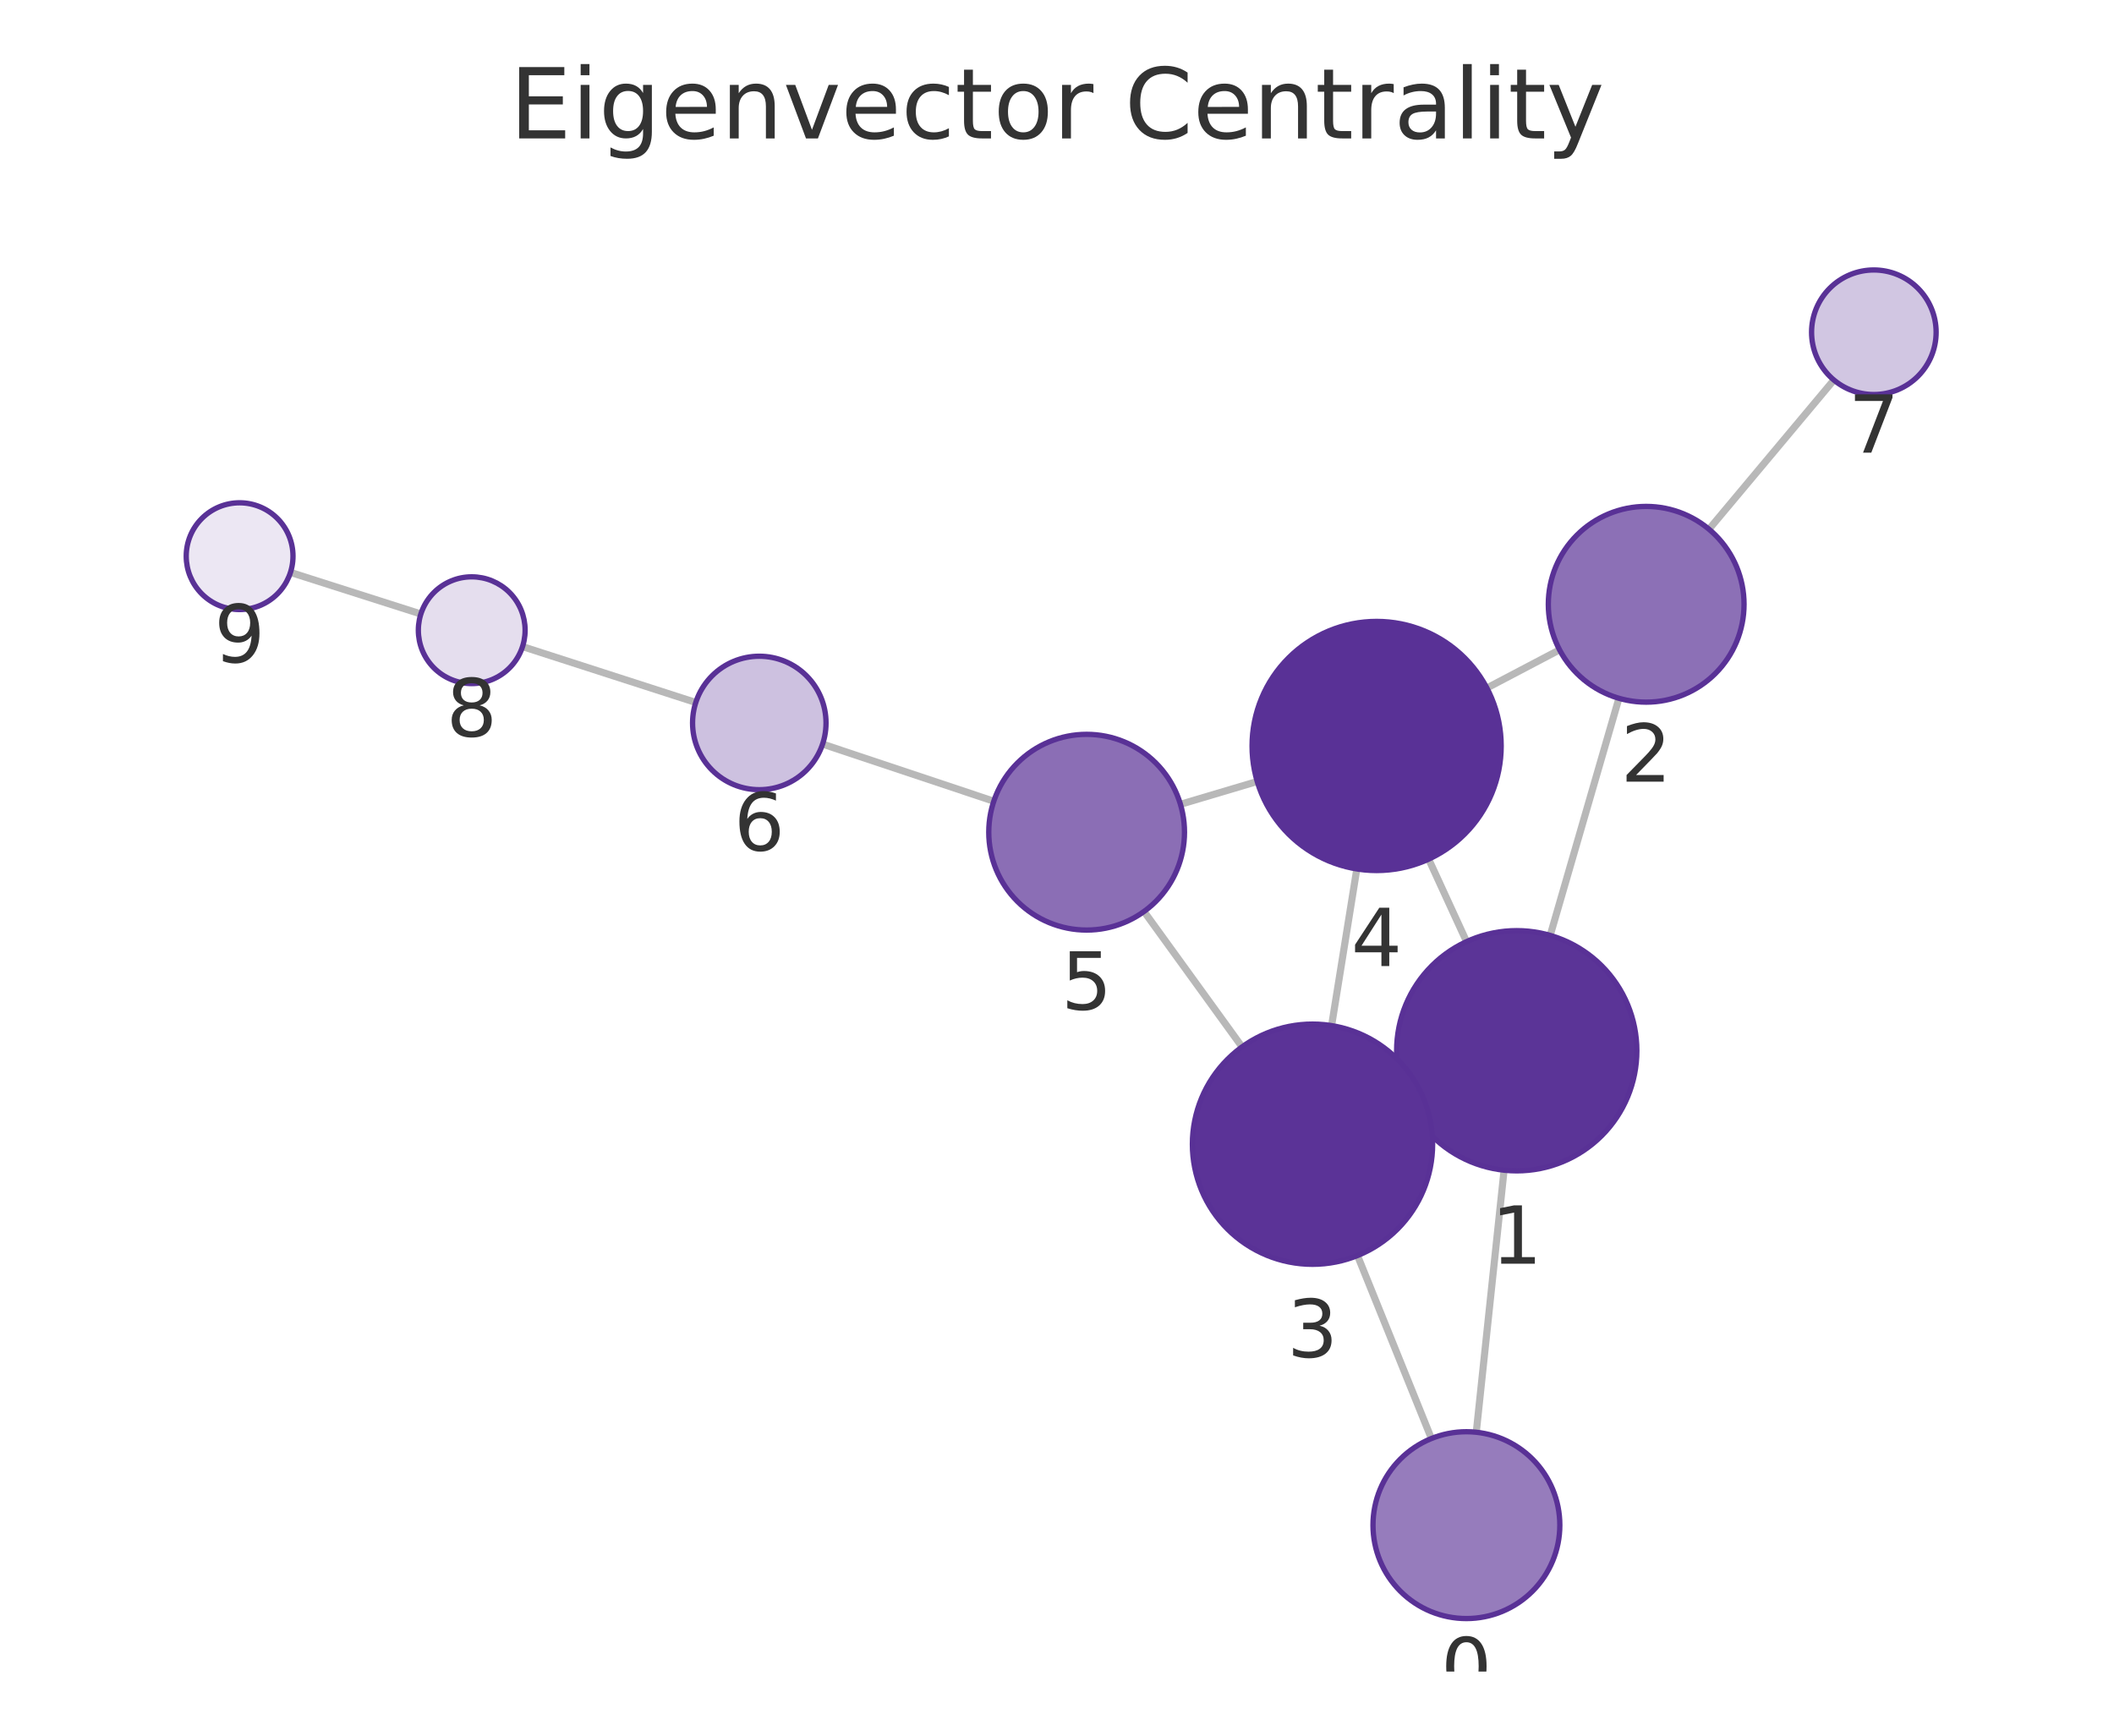
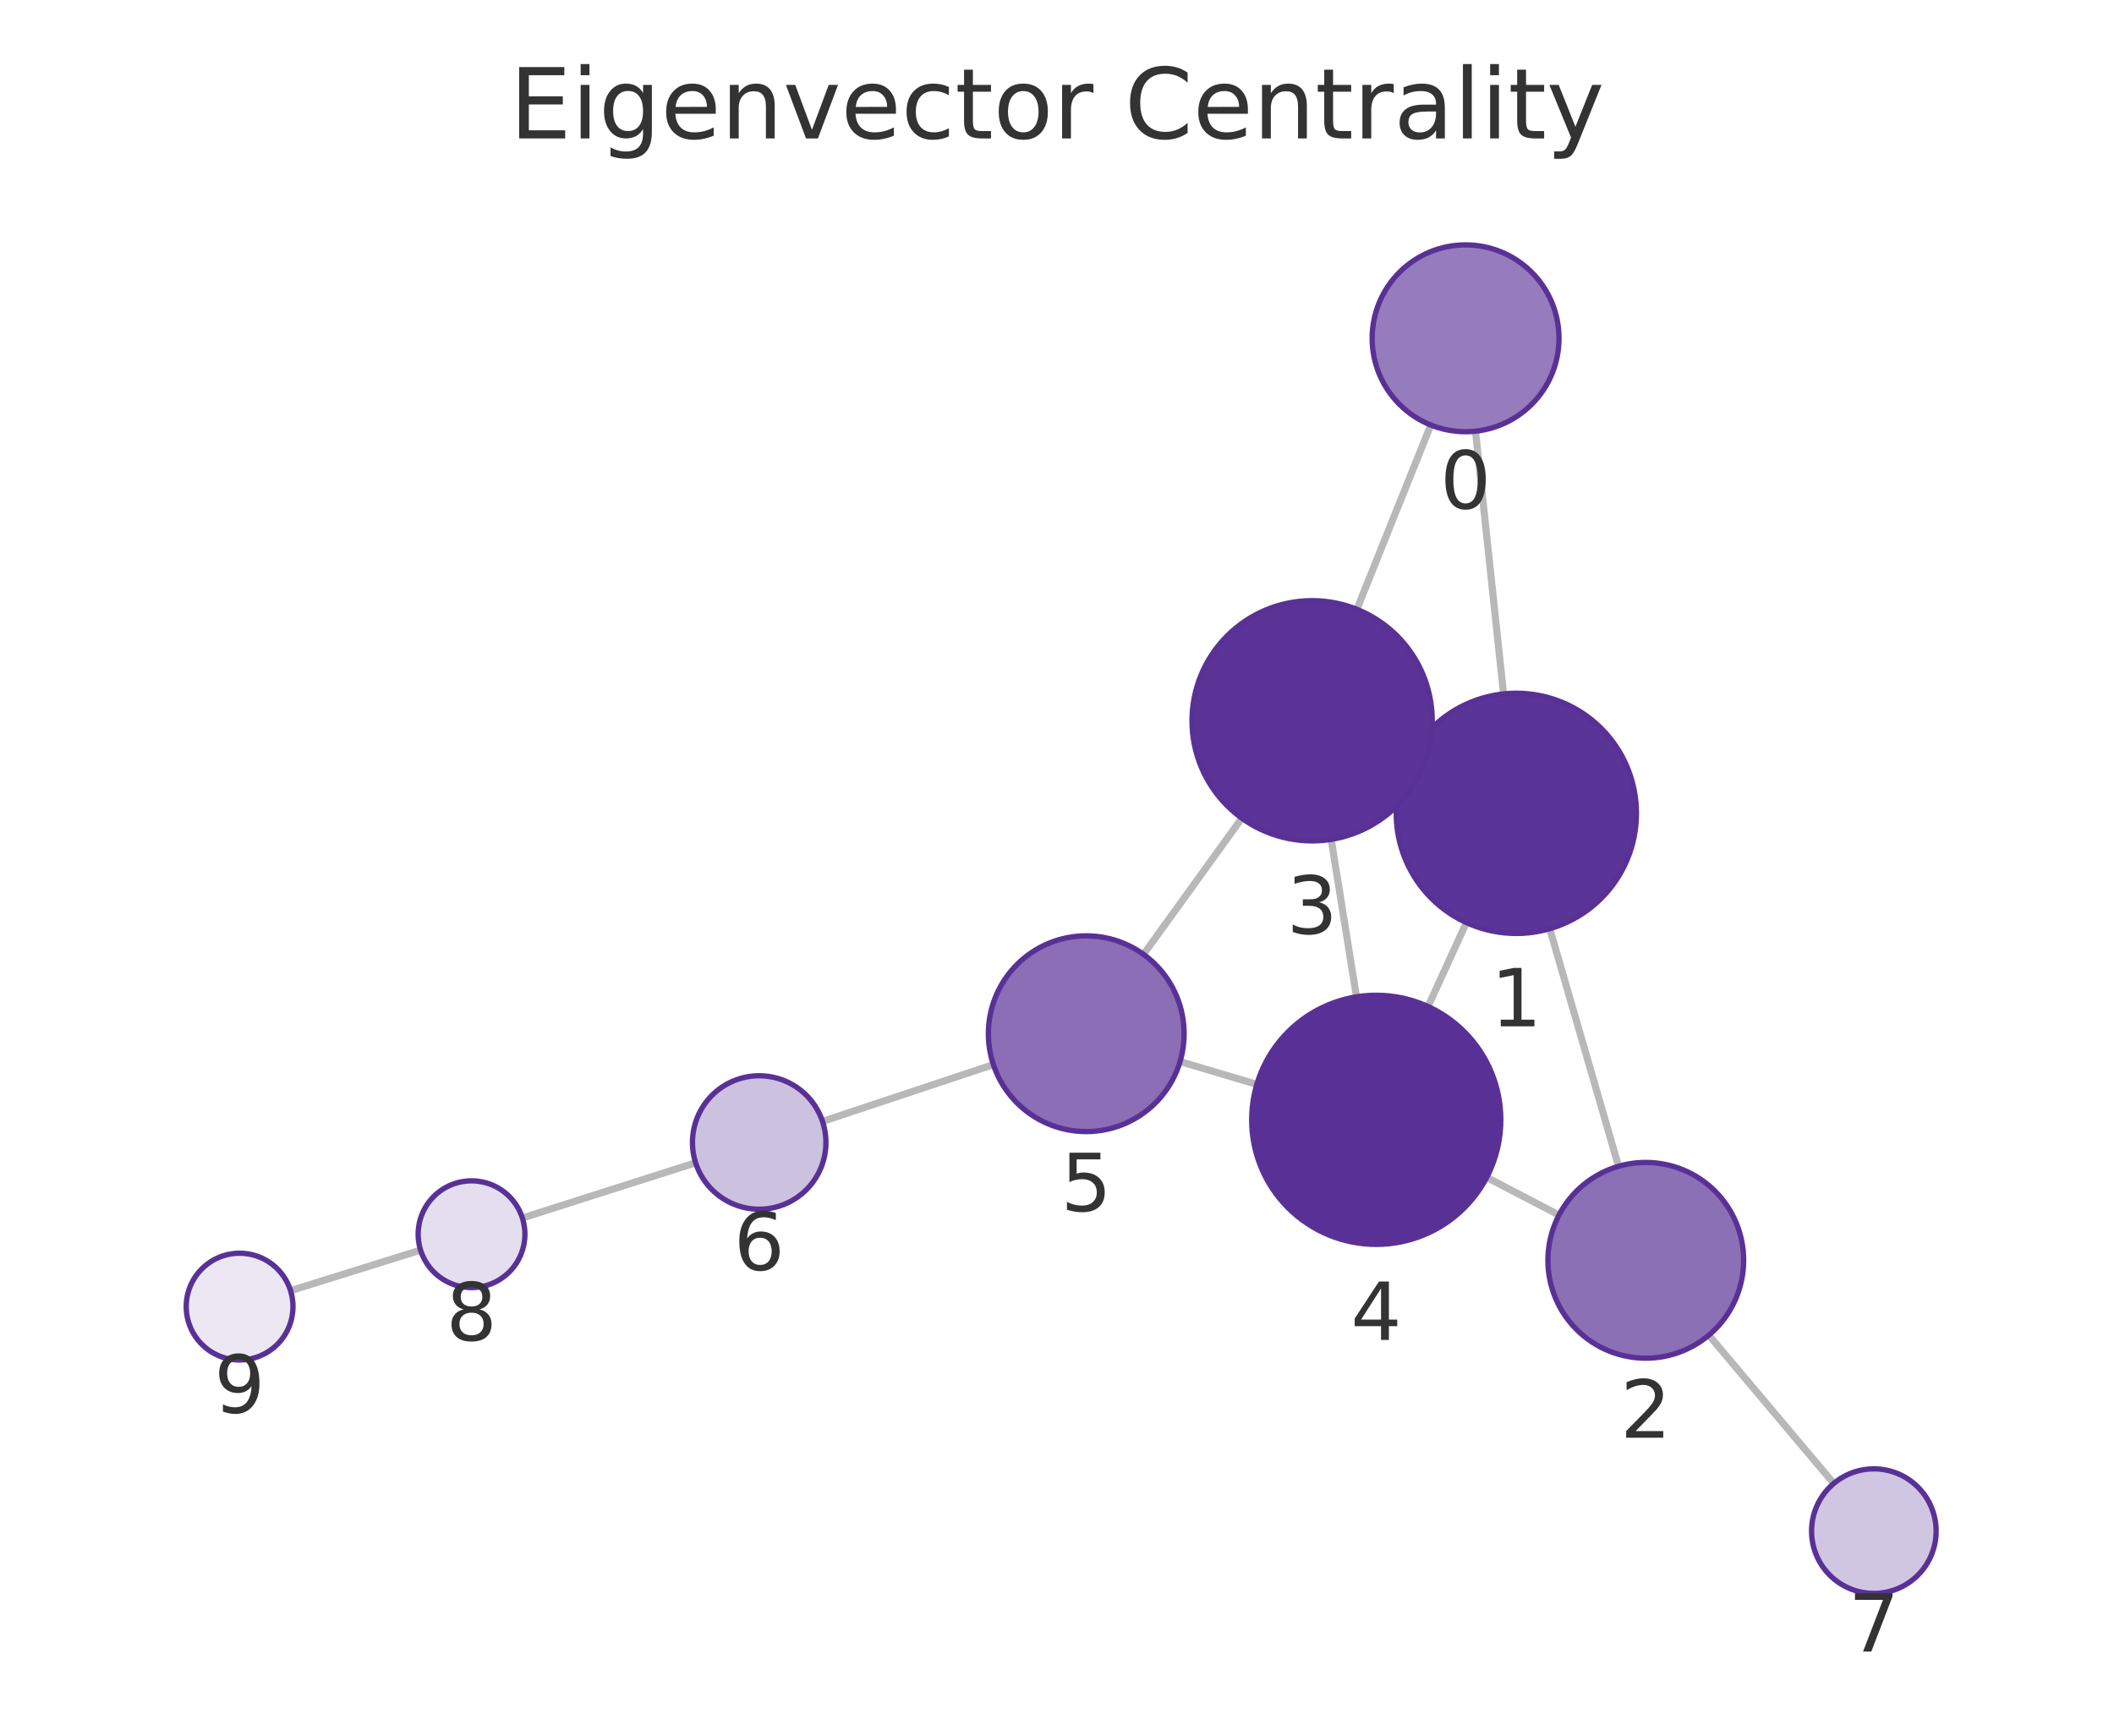
<svg xmlns="http://www.w3.org/2000/svg" xmlns:xlink="http://www.w3.org/1999/xlink" width="237.6pt" height="195.078pt" viewBox="0 0 237.6 195.078" version="1.1">
  <defs>
    <style type="text/css">*{stroke-linejoin: round; stroke-linecap: butt}</style>
  </defs>
  <g id="figure_1">
    <g id="patch_1">
      <path d="M 0 195.078  L 237.6 195.078  L 237.6 0  L 0 0  L 0 195.078  z " style="fill: none" />
    </g>
    <g id="axes_1">
      <g id="patch_2">
        <path d="M 7.2 187.878  L 230.4 187.878  L 230.4 21.558  L 7.2 21.558  L 7.2 187.878  z " style="fill: none" />
      </g>
      <g id="EdgeCollection_1">
-         <path d="M 165.923 160.977  L 169.048 131.524  " clip-path="url(#p0eb5b44612)" style="fill: #b8b8b8; stroke: #b8b8b8; stroke-width: 0.8" />
-         <path d="M 160.882 161.683  L 152.574 141.119  " clip-path="url(#p0eb5b44612)" style="fill: #b8b8b8; stroke: #b8b8b8; stroke-width: 0.8" />
-         <path d="M 174.231 105.133  L 181.957 78.483  " clip-path="url(#p0eb5b44612)" style="fill: #b8b8b8; stroke: #b8b8b8; stroke-width: 0.8" />
-         <path d="M 158.196 123.716  L 159.793 122.985  " clip-path="url(#p0eb5b44612)" style="fill: #b8b8b8; stroke: #b8b8b8; stroke-width: 0.8" />
-         <path d="M 164.833 105.833  L 160.572 96.563  " clip-path="url(#p0eb5b44612)" style="fill: #b8b8b8; stroke: #b8b8b8; stroke-width: 0.8" />
-         <path d="M 175.283 73.036  L 167.116 77.329  " clip-path="url(#p0eb5b44612)" style="fill: #b8b8b8; stroke: #b8b8b8; stroke-width: 0.8" />
-         <path d="M 192.079 59.483  L 206.116 42.711  " clip-path="url(#p0eb5b44612)" style="fill: #b8b8b8; stroke: #b8b8b8; stroke-width: 0.8" />
-         <path d="M 149.663 115.273  L 152.498 97.665  " clip-path="url(#p0eb5b44612)" style="fill: #b8b8b8; stroke: #b8b8b8; stroke-width: 0.8" />
-         <path d="M 139.6 117.667  L 128.58 102.445  " clip-path="url(#p0eb5b44612)" style="fill: #b8b8b8; stroke: #b8b8b8; stroke-width: 0.8" />
-         <path d="M 141.305 87.833  L 132.673 90.4  " clip-path="url(#p0eb5b44612)" style="fill: #b8b8b8; stroke: #b8b8b8; stroke-width: 0.8" />
-         <path d="M 111.695 90.053  L 92.454 83.631  " clip-path="url(#p0eb5b44612)" style="fill: #b8b8b8; stroke: #b8b8b8; stroke-width: 0.8" />
-         <path d="M 78.202 78.955  L 58.73 72.674  " clip-path="url(#p0eb5b44612)" style="fill: #b8b8b8; stroke: #b8b8b8; stroke-width: 0.8" />
-         <path d="M 47.303 69.009  L 32.647 64.335  " clip-path="url(#p0eb5b44612)" style="fill: #b8b8b8; stroke: #b8b8b8; stroke-width: 0.8" />
+         <path d="M 165.837 48.464  L 168.991 77.992  " clip-path="url(#p0d6f3c1136)" style="fill: #b8b8b8; stroke: #b8b8b8; stroke-width: 0.8" />
+         <path d="M 160.812 47.768  L 152.502 68.483  " clip-path="url(#p0d6f3c1136)" style="fill: #b8b8b8; stroke: #b8b8b8; stroke-width: 0.8" />
+         <path d="M 174.181 104.383  L 181.915 131.086  " clip-path="url(#p0d6f3c1136)" style="fill: #b8b8b8; stroke: #b8b8b8; stroke-width: 0.8" />
+         <path d="M 158.129 85.842  L 159.771 86.586  " clip-path="url(#p0d6f3c1136)" style="fill: #b8b8b8; stroke: #b8b8b8; stroke-width: 0.8" />
+         <path d="M 164.813 103.694  L 160.501 113.128  " clip-path="url(#p0d6f3c1136)" style="fill: #b8b8b8; stroke: #b8b8b8; stroke-width: 0.8" />
+         <path d="M 175.221 136.568  L 167.096 132.332  " clip-path="url(#p0d6f3c1136)" style="fill: #b8b8b8; stroke: #b8b8b8; stroke-width: 0.8" />
+         <path d="M 192.061 150.066  L 206.1 166.736  " clip-path="url(#p0d6f3c1136)" style="fill: #b8b8b8; stroke: #b8b8b8; stroke-width: 0.8" />
+         <path d="M 149.617 94.342  L 152.46 112.038  " clip-path="url(#p0d6f3c1136)" style="fill: #b8b8b8; stroke: #b8b8b8; stroke-width: 0.8" />
+         <path d="M 139.574 91.958  L 128.524 107.265  " clip-path="url(#p0d6f3c1136)" style="fill: #b8b8b8; stroke: #b8b8b8; stroke-width: 0.8" />
+         <path d="M 141.26 121.877  L 132.631 119.315  " clip-path="url(#p0d6f3c1136)" style="fill: #b8b8b8; stroke: #b8b8b8; stroke-width: 0.8" />
+         <path d="M 111.648 119.656  L 92.446 126.043  " clip-path="url(#p0d6f3c1136)" style="fill: #b8b8b8; stroke: #b8b8b8; stroke-width: 0.8" />
+         <path d="M 78.183 130.689  L 58.713 136.896  " clip-path="url(#p0d6f3c1136)" style="fill: #b8b8b8; stroke: #b8b8b8; stroke-width: 0.8" />
+         <path d="M 47.269 140.507  L 32.658 145.067  " clip-path="url(#p0d6f3c1136)" style="fill: #b8b8b8; stroke: #b8b8b8; stroke-width: 0.8" />
      </g>
      <g id="VertexCollection_1">
-         <path d="M 164.815 181.918  C 167.599 181.918 170.27 180.812 172.239 178.843  C 174.208 176.874 175.315 174.203 175.315 171.418  C 175.315 168.634 174.208 165.963 172.239 163.994  C 170.27 162.025 167.599 160.918 164.815 160.918  C 162.03 160.918 159.359 162.025 157.39 163.994  C 155.421 165.963 154.315 168.634 154.315 171.418  C 154.315 174.203 155.421 176.874 157.39 178.843  C 159.359 180.812 162.03 181.918 164.815 181.918  z " clip-path="url(#p0eb5b44612)" style="fill: #967cbc; stroke: #593196; stroke-width: 0.6" />
-         <path d="M 170.472 131.599  C 174.052 131.599 177.486 130.177 180.018 127.645  C 182.549 125.114 183.972 121.679 183.972 118.099  C 183.972 114.519 182.549 111.085 180.018 108.553  C 177.486 106.022 174.052 104.599 170.472 104.599  C 166.892 104.599 163.457 106.022 160.926 108.553  C 158.394 111.085 156.972 114.519 156.972 118.099  C 156.972 121.679 158.394 125.114 160.926 127.645  C 163.457 130.177 166.892 131.599 170.472 131.599  z " clip-path="url(#p0eb5b44612)" style="fill: #5b3497; stroke: #593196; stroke-width: 0.6" />
-         <path d="M 185.02 78.918  C 187.937 78.918 190.735 77.759 192.798 75.696  C 194.861 73.634 196.02 70.835 196.02 67.918  C 196.02 65.001 194.861 62.203 192.798 60.14  C 190.735 58.077 187.937 56.918 185.02 56.918  C 182.102 56.918 179.304 58.077 177.241 60.14  C 175.179 62.203 174.02 65.001 174.02 67.918  C 174.02 70.835 175.179 73.634 177.241 75.696  C 179.304 77.759 182.102 78.918 185.02 78.918  z " clip-path="url(#p0eb5b44612)" style="fill: #8c70b6; stroke: #593196; stroke-width: 0.6" />
-         <path d="M 147.517 142.102  C 151.098 142.102 154.532 140.679 157.063 138.148  C 159.595 135.616 161.017 132.182 161.017 128.602  C 161.017 125.021 159.595 121.587 157.063 119.056  C 154.532 116.524 151.098 115.102 147.517 115.102  C 143.937 115.102 140.503 116.524 137.971 119.056  C 135.44 121.587 134.017 125.021 134.017 128.602  C 134.017 132.182 135.44 135.616 137.971 138.148  C 140.503 140.679 143.937 142.102 147.517 142.102  z " clip-path="url(#p0eb5b44612)" style="fill: #5b3397; stroke: #593196; stroke-width: 0.6" />
-         <path d="M 154.724 97.843  C 158.437 97.843 161.998 96.368 164.623 93.743  C 167.249 91.117 168.724 87.556 168.724 83.843  C 168.724 80.13 167.249 76.569 164.623 73.944  C 161.998 71.318 158.437 69.843 154.724 69.843  C 151.011 69.843 147.45 71.318 144.824 73.944  C 142.199 76.569 140.724 80.13 140.724 83.843  C 140.724 87.556 142.199 91.117 144.824 93.743  C 147.45 96.368 151.011 97.843 154.724 97.843  z " clip-path="url(#p0eb5b44612)" style="fill: #593196; stroke: #593196; stroke-width: 0.6" />
-         <path d="M 122.13 104.535  C 125.047 104.535 127.845 103.376 129.908 101.314  C 131.971 99.251 133.13 96.453 133.13 93.535  C 133.13 90.618 131.971 87.82 129.908 85.757  C 127.845 83.694 125.047 82.535 122.13 82.535  C 119.212 82.535 116.414 83.694 114.352 85.757  C 112.289 87.82 111.13 90.618 111.13 93.535  C 111.13 96.453 112.289 99.251 114.352 101.314  C 116.414 103.376 119.212 104.535 122.13 104.535  z " clip-path="url(#p0eb5b44612)" style="fill: #8b6eb5; stroke: #593196; stroke-width: 0.6" />
-         <path d="M 85.34 88.757  C 87.329 88.757 89.237 87.967 90.643 86.56  C 92.05 85.154 92.84 83.246 92.84 81.257  C 92.84 79.268 92.05 77.36 90.643 75.954  C 89.237 74.547 87.329 73.757 85.34 73.757  C 83.351 73.757 81.443 74.547 80.037 75.954  C 78.63 77.36 77.84 79.268 77.84 81.257  C 77.84 83.246 78.63 85.154 80.037 86.56  C 81.443 87.967 83.351 88.757 85.34 88.757  z " clip-path="url(#p0eb5b44612)" style="fill: #cdc1e0; stroke: #593196; stroke-width: 0.6" />
-         <path d="M 210.609 44.343  C 212.465 44.343 214.246 43.605 215.559 42.292  C 216.871 40.98 217.609 39.199 217.609 37.343  C 217.609 35.486 216.871 33.706 215.559 32.393  C 214.246 31.08 212.465 30.343 210.609 30.343  C 208.753 30.343 206.972 31.08 205.659 32.393  C 204.347 33.706 203.609 35.486 203.609 37.343  C 203.609 39.199 204.347 40.98 205.659 42.292  C 206.972 43.605 208.753 44.343 210.609 44.343  z " clip-path="url(#p0eb5b44612)" style="fill: #d1c6e2; stroke: #593196; stroke-width: 0.6" />
-         <path d="M 53.019 76.832  C 54.61 76.832 56.137 76.2 57.262 75.075  C 58.387 73.949 59.019 72.423 59.019 70.832  C 59.019 69.241 58.387 67.714 57.262 66.589  C 56.137 65.464 54.61 64.832 53.019 64.832  C 51.428 64.832 49.902 65.464 48.777 66.589  C 47.651 67.714 47.019 69.241 47.019 70.832  C 47.019 72.423 47.651 73.949 48.777 75.075  C 49.902 76.2 51.428 76.832 53.019 76.832  z " clip-path="url(#p0eb5b44612)" style="fill: #e5deee; stroke: #593196; stroke-width: 0.6" />
-         <path d="M 26.931 68.511  C 28.522 68.511 30.048 67.879 31.173 66.754  C 32.298 65.629 32.931 64.103 32.931 62.511  C 32.931 60.92 32.298 59.394 31.173 58.269  C 30.048 57.144 28.522 56.511 26.931 56.511  C 25.339 56.511 23.813 57.144 22.688 58.269  C 21.563 59.394 20.931 60.92 20.931 62.511  C 20.931 64.103 21.563 65.629 22.688 66.754  C 23.813 67.879 25.339 68.511 26.931 68.511  z " clip-path="url(#p0eb5b44612)" style="fill: #ece7f3; stroke: #593196; stroke-width: 0.6" />
+         <path d="M 164.721 48.523  C 167.506 48.523 170.177 47.417 172.146 45.448  C 174.115 43.479 175.221 40.808 175.221 38.023  C 175.221 35.239 174.115 32.568 172.146 30.599  C 170.177 28.63 167.506 27.523 164.721 27.523  C 161.937 27.523 159.266 28.63 157.297 30.599  C 155.328 32.568 154.221 35.239 154.221 38.023  C 154.221 40.808 155.328 43.479 157.297 45.448  C 159.266 47.417 161.937 48.523 164.721 48.523  z " clip-path="url(#p0d6f3c1136)" style="fill: #967cbc; stroke: #593196; stroke-width: 0.6" />
+         <path d="M 170.425 104.916  C 174.005 104.916 177.439 103.494 179.971 100.962  C 182.502 98.43 183.925 94.996 183.925 91.416  C 183.925 87.836 182.502 84.402 179.971 81.87  C 177.439 79.338 174.005 77.916 170.425 77.916  C 166.845 77.916 163.41 79.338 160.879 81.87  C 158.347 84.402 156.925 87.836 156.925 91.416  C 156.925 94.996 158.347 98.43 160.879 100.962  C 163.41 103.494 166.845 104.916 170.425 104.916  z " clip-path="url(#p0d6f3c1136)" style="fill: #5b3497; stroke: #593196; stroke-width: 0.6" />
+         <path d="M 184.975 152.652  C 187.892 152.652 190.69 151.493 192.753 149.43  C 194.816 147.368 195.975 144.569 195.975 141.652  C 195.975 138.735 194.816 135.937 192.753 133.874  C 190.69 131.811 187.892 130.652 184.975 130.652  C 182.058 130.652 179.26 131.811 177.197 133.874  C 175.134 135.937 173.975 138.735 173.975 141.652  C 173.975 144.569 175.134 147.368 177.197 149.43  C 179.26 151.493 182.058 152.652 184.975 152.652  z " clip-path="url(#p0d6f3c1136)" style="fill: #8c70b6; stroke: #593196; stroke-width: 0.6" />
+         <path d="M 147.475 94.512  C 151.056 94.512 154.49 93.09 157.021 90.558  C 159.553 88.027 160.975 84.593 160.975 81.012  C 160.975 77.432 159.553 73.998 157.021 71.467  C 154.49 68.935 151.056 67.512 147.475 67.512  C 143.895 67.512 140.461 68.935 137.93 71.467  C 135.398 73.998 133.975 77.432 133.975 81.012  C 133.975 84.593 135.398 88.027 137.93 90.558  C 140.461 93.09 143.895 94.512 147.475 94.512  z " clip-path="url(#p0d6f3c1136)" style="fill: #5b3397; stroke: #593196; stroke-width: 0.6" />
+         <path d="M 154.681 139.861  C 158.394 139.861 161.955 138.386 164.581 135.761  C 167.206 133.135 168.681 129.574 168.681 125.861  C 168.681 122.148 167.206 118.587 164.581 115.962  C 161.955 113.336 158.394 111.861 154.681 111.861  C 150.968 111.861 147.407 113.336 144.782 115.962  C 142.156 118.587 140.681 122.148 140.681 125.861  C 140.681 129.574 142.156 133.135 144.782 135.761  C 147.407 138.386 150.968 139.861 154.681 139.861  z " clip-path="url(#p0d6f3c1136)" style="fill: #593196; stroke: #593196; stroke-width: 0.6" />
+         <path d="M 122.086 127.184  C 125.003 127.184 127.801 126.025 129.864 123.962  C 131.927 121.9 133.086 119.102 133.086 116.184  C 133.086 113.267 131.927 110.469 129.864 108.406  C 127.801 106.343 125.003 105.184 122.086 105.184  C 119.168 105.184 116.37 106.343 114.307 108.406  C 112.245 110.469 111.086 113.267 111.086 116.184  C 111.086 119.102 112.245 121.9 114.307 123.962  C 116.37 126.025 119.168 127.184 122.086 127.184  z " clip-path="url(#p0d6f3c1136)" style="fill: #8b6eb5; stroke: #593196; stroke-width: 0.6" />
+         <path d="M 85.329 135.91  C 87.318 135.91 89.226 135.12 90.632 133.714  C 92.039 132.307 92.829 130.399 92.829 128.41  C 92.829 126.421 92.039 124.514 90.632 123.107  C 89.226 121.701 87.318 120.91 85.329 120.91  C 83.34 120.91 81.432 121.701 80.026 123.107  C 78.619 124.514 77.829 126.421 77.829 128.41  C 77.829 130.399 78.619 132.307 80.026 133.714  C 81.432 135.12 83.34 135.91 85.329 135.91  z " clip-path="url(#p0d6f3c1136)" style="fill: #cdc1e0; stroke: #593196; stroke-width: 0.6" />
+         <path d="M 210.609 179.091  C 212.466 179.091 214.246 178.353 215.559 177.04  C 216.872 175.728 217.609 173.947 217.609 172.091  C 217.609 170.234 216.872 168.454 215.559 167.141  C 214.246 165.828 212.466 165.091 210.609 165.091  C 208.753 165.091 206.972 165.828 205.659 167.141  C 204.347 168.454 203.609 170.234 203.609 172.091  C 203.609 173.947 204.347 175.728 205.659 177.04  C 206.972 178.353 208.753 179.091 210.609 179.091  z " clip-path="url(#p0d6f3c1136)" style="fill: #d1c6e2; stroke: #593196; stroke-width: 0.6" />
+         <path d="M 52.997 144.719  C 54.588 144.719 56.114 144.087 57.239 142.962  C 58.365 141.836 58.997 140.31 58.997 138.719  C 58.997 137.128 58.365 135.601 57.239 134.476  C 56.114 133.351 54.588 132.719 52.997 132.719  C 51.406 132.719 49.879 133.351 48.754 134.476  C 47.629 135.601 46.997 137.128 46.997 138.719  C 46.997 140.31 47.629 141.836 48.754 142.962  C 49.879 144.087 51.406 144.719 52.997 144.719  z " clip-path="url(#p0d6f3c1136)" style="fill: #e5deee; stroke: #593196; stroke-width: 0.6" />
+         <path d="M 26.93 152.855  C 28.522 152.855 30.048 152.222 31.173 151.097  C 32.298 149.972 32.93 148.446 32.93 146.855  C 32.93 145.263 32.298 143.737 31.173 142.612  C 30.048 141.487 28.522 140.855 26.93 140.855  C 25.339 140.855 23.813 141.487 22.688 142.612  C 21.563 143.737 20.93 145.263 20.93 146.855  C 20.93 148.446 21.563 149.972 22.688 151.097  C 23.813 152.222 25.339 152.855 26.93 152.855  z " clip-path="url(#p0d6f3c1136)" style="fill: #ece7f3; stroke: #593196; stroke-width: 0.6" />
      </g>
      <g id="text_1">
-         <g clip-path="url(#p0eb5b44612)">
-           <g style="fill: #333333" transform="translate(161.9517 190.5561) scale(0.09 -0.09)">
+         <g clip-path="url(#p0d6f3c1136)">
+           <g style="fill: #333333" transform="translate(161.8583 57.16123) scale(0.09 -0.09)">
            <defs>
              <path id="DejaVuSans-13" d="M 2034 4250  Q 1547 4250 1301 3770  Q 1056 3291 1056 2328  Q 1056 1369 1301 889  Q 1547 409 2034 409  Q 2525 409 2770 889  Q 3016 1369 3016 2328  Q 3016 3291 2770 3770  Q 2525 4250 2034 4250  z M 2034 4750  Q 2819 4750 3233 4129  Q 3647 3509 3647 2328  Q 3647 1150 3233 529  Q 2819 -91 2034 -91  Q 1250 -91 836 529  Q 422 1150 422 2328  Q 422 3509 836 4129  Q 1250 4750 2034 4750  z " transform="scale(0.015625)" />
            </defs>
            <use xlink:href="#DejaVuSans-13" />
          </g>
        </g>
      </g>
      <g id="text_2">
-         <g clip-path="url(#p0eb5b44612)">
-           <g style="fill: #333333" transform="translate(167.6087 142.0371) scale(0.09 -0.09)">
+         <g clip-path="url(#p0d6f3c1136)">
+           <g style="fill: #333333" transform="translate(167.5617 115.3539) scale(0.09 -0.09)">
            <defs>
              <path id="DejaVuSans-14" d="M 794 531  L 1825 531  L 1825 4091  L 703 3866  L 703 4441  L 1819 4666  L 2450 4666  L 2450 531  L 3481 531  L 3481 0  L 794 0  L 794 531  z " transform="scale(0.015625)" />
            </defs>
            <use xlink:href="#DejaVuSans-14" />
          </g>
        </g>
      </g>
      <g id="text_3">
-         <g clip-path="url(#p0eb5b44612)">
-           <g style="fill: #333333" transform="translate(182.1565 87.85604) scale(0.09 -0.09)">
+         <g clip-path="url(#p0d6f3c1136)">
+           <g style="fill: #333333" transform="translate(182.1119 161.5901) scale(0.09 -0.09)">
            <defs>
              <path id="DejaVuSans-15" d="M 1228 531  L 3431 531  L 3431 0  L 469 0  L 469 531  Q 828 903 1448 1529  Q 2069 2156 2228 2338  Q 2531 2678 2651 2914  Q 2772 3150 2772 3378  Q 2772 3750 2511 3984  Q 2250 4219 1831 4219  Q 1534 4219 1204 4116  Q 875 4013 500 3803  L 500 4441  Q 881 4594 1212 4672  Q 1544 4750 1819 4750  Q 2544 4750 2975 4387  Q 3406 4025 3406 3419  Q 3406 3131 3298 2873  Q 3191 2616 2906 2266  Q 2828 2175 2409 1742  Q 1991 1309 1228 531  z " transform="scale(0.015625)" />
            </defs>
            <use xlink:href="#DejaVuSans-15" />
          </g>
        </g>
      </g>
      <g id="text_4">
-         <g clip-path="url(#p0eb5b44612)">
-           <g style="fill: #333333" transform="translate(144.6542 152.5396) scale(0.09 -0.09)">
+         <g clip-path="url(#p0d6f3c1136)">
+           <g style="fill: #333333" transform="translate(144.6123 104.9503) scale(0.09 -0.09)">
            <defs>
              <path id="DejaVuSans-16" d="M 2597 2516  Q 3050 2419 3304 2112  Q 3559 1806 3559 1356  Q 3559 666 3084 287  Q 2609 -91 1734 -91  Q 1441 -91 1130 -33  Q 819 25 488 141  L 488 750  Q 750 597 1062 519  Q 1375 441 1716 441  Q 2309 441 2620 675  Q 2931 909 2931 1356  Q 2931 1769 2642 2001  Q 2353 2234 1838 2234  L 1294 2234  L 1294 2753  L 1863 2753  Q 2328 2753 2575 2939  Q 2822 3125 2822 3475  Q 2822 3834 2567 4026  Q 2313 4219 1838 4219  Q 1578 4219 1281 4162  Q 984 4106 628 3988  L 628 4550  Q 988 4650 1302 4700  Q 1616 4750 1894 4750  Q 2613 4750 3031 4423  Q 3450 4097 3450 3541  Q 3450 3153 3228 2886  Q 3006 2619 2597 2516  z " transform="scale(0.015625)" />
            </defs>
            <use xlink:href="#DejaVuSans-16" />
          </g>
        </g>
      </g>
      <g id="text_5">
-         <g clip-path="url(#p0eb5b44612)">
-           <g style="fill: #333333" transform="translate(151.8608 108.5809) scale(0.09 -0.09)">
+         <g clip-path="url(#p0d6f3c1136)">
+           <g style="fill: #333333" transform="translate(151.8179 150.599) scale(0.09 -0.09)">
            <defs>
              <path id="DejaVuSans-17" d="M 2419 4116  L 825 1625  L 2419 1625  L 2419 4116  z M 2253 4666  L 3047 4666  L 3047 1625  L 3713 1625  L 3713 1100  L 3047 1100  L 3047 0  L 2419 0  L 2419 1100  L 313 1100  L 313 1709  L 2253 4666  z " transform="scale(0.015625)" />
            </defs>
            <use xlink:href="#DejaVuSans-17" />
          </g>
        </g>
      </g>
      <g id="text_6">
-         <g clip-path="url(#p0eb5b44612)">
-           <g style="fill: #333333" transform="translate(119.2666 113.4733) scale(0.09 -0.09)">
+         <g clip-path="url(#p0d6f3c1136)">
+           <g style="fill: #333333" transform="translate(119.2225 136.1222) scale(0.09 -0.09)">
            <defs>
              <path id="DejaVuSans-18" d="M 691 4666  L 3169 4666  L 3169 4134  L 1269 4134  L 1269 2991  Q 1406 3038 1543 3061  Q 1681 3084 1819 3084  Q 2600 3084 3056 2656  Q 3513 2228 3513 1497  Q 3513 744 3044 326  Q 2575 -91 1722 -91  Q 1428 -91 1123 -41  Q 819 9 494 109  L 494 744  Q 775 591 1075 516  Q 1375 441 1709 441  Q 2250 441 2565 725  Q 2881 1009 2881 1497  Q 2881 1984 2565 2268  Q 2250 2553 1709 2553  Q 1456 2553 1204 2497  Q 953 2441 691 2322  L 691 4666  z " transform="scale(0.015625)" />
            </defs>
            <use xlink:href="#DejaVuSans-18" />
          </g>
        </g>
      </g>
      <g id="text_7">
-         <g clip-path="url(#p0eb5b44612)">
-           <g style="fill: #333333" transform="translate(82.47694 95.59491) scale(0.09 -0.09)">
+         <g clip-path="url(#p0d6f3c1136)">
+           <g style="fill: #333333" transform="translate(82.46577 142.7483) scale(0.09 -0.09)">
            <defs>
              <path id="DejaVuSans-19" d="M 2113 2584  Q 1688 2584 1439 2293  Q 1191 2003 1191 1497  Q 1191 994 1439 701  Q 1688 409 2113 409  Q 2538 409 2786 701  Q 3034 994 3034 1497  Q 3034 2003 2786 2293  Q 2538 2584 2113 2584  z M 3366 4563  L 3366 3988  Q 3128 4100 2886 4159  Q 2644 4219 2406 4219  Q 1781 4219 1451 3797  Q 1122 3375 1075 2522  Q 1259 2794 1537 2939  Q 1816 3084 2150 3084  Q 2853 3084 3261 2657  Q 3669 2231 3669 1497  Q 3669 778 3244 343  Q 2819 -91 2113 -91  Q 1303 -91 875 529  Q 447 1150 447 2328  Q 447 3434 972 4092  Q 1497 4750 2381 4750  Q 2619 4750 2861 4703  Q 3103 4656 3366 4563  z " transform="scale(0.015625)" />
            </defs>
            <use xlink:href="#DejaVuSans-19" />
          </g>
        </g>
      </g>
      <g id="text_8">
-         <g clip-path="url(#p0eb5b44612)">
-           <g style="fill: #333333" transform="translate(207.7459 50.88047) scale(0.09 -0.09)">
+         <g clip-path="url(#p0d6f3c1136)">
+           <g style="fill: #333333" transform="translate(207.7461 185.6286) scale(0.09 -0.09)">
            <defs>
              <path id="DejaVuSans-1a" d="M 525 4666  L 3525 4666  L 3525 4397  L 1831 0  L 1172 0  L 2766 4134  L 525 4134  L 525 4666  z " transform="scale(0.015625)" />
            </defs>
            <use xlink:href="#DejaVuSans-1a" />
          </g>
        </g>
      </g>
      <g id="text_9">
-         <g clip-path="url(#p0eb5b44612)">
-           <g style="fill: #333333" transform="translate(50.15614 82.76983) scale(0.09 -0.09)">
+         <g clip-path="url(#p0d6f3c1136)">
+           <g style="fill: #333333" transform="translate(50.13365 150.6568) scale(0.09 -0.09)">
            <defs>
              <path id="DejaVuSans-1b" d="M 2034 2216  Q 1584 2216 1326 1975  Q 1069 1734 1069 1313  Q 1069 891 1326 650  Q 1584 409 2034 409  Q 2484 409 2743 651  Q 3003 894 3003 1313  Q 3003 1734 2745 1975  Q 2488 2216 2034 2216  z M 1403 2484  Q 997 2584 770 2862  Q 544 3141 544 3541  Q 544 4100 942 4425  Q 1341 4750 2034 4750  Q 2731 4750 3128 4425  Q 3525 4100 3525 3541  Q 3525 3141 3298 2862  Q 3072 2584 2669 2484  Q 3125 2378 3379 2068  Q 3634 1759 3634 1313  Q 3634 634 3220 271  Q 2806 -91 2034 -91  Q 1263 -91 848 271  Q 434 634 434 1313  Q 434 1759 690 2068  Q 947 2378 1403 2484  z M 1172 3481  Q 1172 3119 1398 2916  Q 1625 2713 2034 2713  Q 2441 2713 2670 2916  Q 2900 3119 2900 3481  Q 2900 3844 2670 4047  Q 2441 4250 2034 4250  Q 1625 4250 1398 4047  Q 1172 3844 1172 3481  z " transform="scale(0.015625)" />
            </defs>
            <use xlink:href="#DejaVuSans-1b" />
          </g>
        </g>
      </g>
      <g id="text_10">
-         <g clip-path="url(#p0eb5b44612)">
-           <g style="fill: #333333" transform="translate(24.06748 74.44928) scale(0.09 -0.09)">
+         <g clip-path="url(#p0d6f3c1136)">
+           <g style="fill: #333333" transform="translate(24.06733 158.7925) scale(0.09 -0.09)">
            <defs>
              <path id="DejaVuSans-1c" d="M 703 97  L 703 672  Q 941 559 1184 500  Q 1428 441 1663 441  Q 2288 441 2617 861  Q 2947 1281 2994 2138  Q 2813 1869 2534 1725  Q 2256 1581 1919 1581  Q 1219 1581 811 2004  Q 403 2428 403 3163  Q 403 3881 828 4315  Q 1253 4750 1959 4750  Q 2769 4750 3195 4129  Q 3622 3509 3622 2328  Q 3622 1225 3098 567  Q 2575 -91 1691 -91  Q 1453 -91 1209 -44  Q 966 3 703 97  z M 1959 2075  Q 2384 2075 2632 2365  Q 2881 2656 2881 3163  Q 2881 3666 2632 3958  Q 2384 4250 1959 4250  Q 1534 4250 1286 3958  Q 1038 3666 1038 3163  Q 1038 2656 1286 2365  Q 1534 2075 1959 2075  z " transform="scale(0.015625)" />
            </defs>
            <use xlink:href="#DejaVuSans-1c" />
          </g>
        </g>
      </g>
      <g id="matplotlib.axis_1" />
      <g id="matplotlib.axis_2" />
      <g id="text_11">
        <g style="fill: #333333" transform="translate(57.27562 15.55828) scale(0.11 -0.11)">
          <defs>
            <path id="DejaVuSans-28" d="M 628 4666  L 3578 4666  L 3578 4134  L 1259 4134  L 1259 2753  L 3481 2753  L 3481 2222  L 1259 2222  L 1259 531  L 3634 531  L 3634 0  L 628 0  L 628 4666  z " transform="scale(0.015625)" />
            <path id="DejaVuSans-4c" d="M 603 3500  L 1178 3500  L 1178 0  L 603 0  L 603 3500  z M 603 4863  L 1178 4863  L 1178 4134  L 603 4134  L 603 4863  z " transform="scale(0.015625)" />
            <path id="DejaVuSans-4a" d="M 2906 1791  Q 2906 2416 2648 2759  Q 2391 3103 1925 3103  Q 1463 3103 1205 2759  Q 947 2416 947 1791  Q 947 1169 1205 825  Q 1463 481 1925 481  Q 2391 481 2648 825  Q 2906 1169 2906 1791  z M 3481 434  Q 3481 -459 3084 -895  Q 2688 -1331 1869 -1331  Q 1566 -1331 1297 -1286  Q 1028 -1241 775 -1147  L 775 -588  Q 1028 -725 1275 -790  Q 1522 -856 1778 -856  Q 2344 -856 2625 -561  Q 2906 -266 2906 331  L 2906 616  Q 2728 306 2450 153  Q 2172 0 1784 0  Q 1141 0 747 490  Q 353 981 353 1791  Q 353 2603 747 3093  Q 1141 3584 1784 3584  Q 2172 3584 2450 3431  Q 2728 3278 2906 2969  L 2906 3500  L 3481 3500  L 3481 434  z " transform="scale(0.015625)" />
            <path id="DejaVuSans-48" d="M 3597 1894  L 3597 1613  L 953 1613  Q 991 1019 1311 708  Q 1631 397 2203 397  Q 2534 397 2845 478  Q 3156 559 3463 722  L 3463 178  Q 3153 47 2828 -22  Q 2503 -91 2169 -91  Q 1331 -91 842 396  Q 353 884 353 1716  Q 353 2575 817 3079  Q 1281 3584 2069 3584  Q 2775 3584 3186 3129  Q 3597 2675 3597 1894  z M 3022 2063  Q 3016 2534 2758 2815  Q 2500 3097 2075 3097  Q 1594 3097 1305 2825  Q 1016 2553 972 2059  L 3022 2063  z " transform="scale(0.015625)" />
            <path id="DejaVuSans-51" d="M 3513 2113  L 3513 0  L 2938 0  L 2938 2094  Q 2938 2591 2744 2837  Q 2550 3084 2163 3084  Q 1697 3084 1428 2787  Q 1159 2491 1159 1978  L 1159 0  L 581 0  L 581 3500  L 1159 3500  L 1159 2956  Q 1366 3272 1645 3428  Q 1925 3584 2291 3584  Q 2894 3584 3203 3211  Q 3513 2838 3513 2113  z " transform="scale(0.015625)" />
            <path id="DejaVuSans-59" d="M 191 3500  L 800 3500  L 1894 563  L 2988 3500  L 3597 3500  L 2284 0  L 1503 0  L 191 3500  z " transform="scale(0.015625)" />
            <path id="DejaVuSans-46" d="M 3122 3366  L 3122 2828  Q 2878 2963 2633 3030  Q 2388 3097 2138 3097  Q 1578 3097 1268 2742  Q 959 2388 959 1747  Q 959 1106 1268 751  Q 1578 397 2138 397  Q 2388 397 2633 464  Q 2878 531 3122 666  L 3122 134  Q 2881 22 2623 -34  Q 2366 -91 2075 -91  Q 1284 -91 818 406  Q 353 903 353 1747  Q 353 2603 823 3093  Q 1294 3584 2113 3584  Q 2378 3584 2631 3529  Q 2884 3475 3122 3366  z " transform="scale(0.015625)" />
            <path id="DejaVuSans-57" d="M 1172 4494  L 1172 3500  L 2356 3500  L 2356 3053  L 1172 3053  L 1172 1153  Q 1172 725 1289 603  Q 1406 481 1766 481  L 2356 481  L 2356 0  L 1766 0  Q 1100 0 847 248  Q 594 497 594 1153  L 594 3053  L 172 3053  L 172 3500  L 594 3500  L 594 4494  L 1172 4494  z " transform="scale(0.015625)" />
            <path id="DejaVuSans-52" d="M 1959 3097  Q 1497 3097 1228 2736  Q 959 2375 959 1747  Q 959 1119 1226 758  Q 1494 397 1959 397  Q 2419 397 2687 759  Q 2956 1122 2956 1747  Q 2956 2369 2687 2733  Q 2419 3097 1959 3097  z M 1959 3584  Q 2709 3584 3137 3096  Q 3566 2609 3566 1747  Q 3566 888 3137 398  Q 2709 -91 1959 -91  Q 1206 -91 779 398  Q 353 888 353 1747  Q 353 2609 779 3096  Q 1206 3584 1959 3584  z " transform="scale(0.015625)" />
            <path id="DejaVuSans-55" d="M 2631 2963  Q 2534 3019 2420 3045  Q 2306 3072 2169 3072  Q 1681 3072 1420 2755  Q 1159 2438 1159 1844  L 1159 0  L 581 0  L 581 3500  L 1159 3500  L 1159 2956  Q 1341 3275 1631 3429  Q 1922 3584 2338 3584  Q 2397 3584 2469 3576  Q 2541 3569 2628 3553  L 2631 2963  z " transform="scale(0.015625)" />
            <path id="DejaVuSans-3" transform="scale(0.015625)" />
            <path id="DejaVuSans-26" d="M 4122 4306  L 4122 3641  Q 3803 3938 3442 4084  Q 3081 4231 2675 4231  Q 1875 4231 1450 3742  Q 1025 3253 1025 2328  Q 1025 1406 1450 917  Q 1875 428 2675 428  Q 3081 428 3442 575  Q 3803 722 4122 1019  L 4122 359  Q 3791 134 3420 21  Q 3050 -91 2638 -91  Q 1578 -91 968 557  Q 359 1206 359 2328  Q 359 3453 968 4101  Q 1578 4750 2638 4750  Q 3056 4750 3426 4639  Q 3797 4528 4122 4306  z " transform="scale(0.015625)" />
            <path id="DejaVuSans-44" d="M 2194 1759  Q 1497 1759 1228 1600  Q 959 1441 959 1056  Q 959 750 1161 570  Q 1363 391 1709 391  Q 2188 391 2477 730  Q 2766 1069 2766 1631  L 2766 1759  L 2194 1759  z M 3341 1997  L 3341 0  L 2766 0  L 2766 531  Q 2569 213 2275 61  Q 1981 -91 1556 -91  Q 1019 -91 701 211  Q 384 513 384 1019  Q 384 1609 779 1909  Q 1175 2209 1959 2209  L 2766 2209  L 2766 2266  Q 2766 2663 2505 2880  Q 2244 3097 1772 3097  Q 1472 3097 1187 3025  Q 903 2953 641 2809  L 641 3341  Q 956 3463 1253 3523  Q 1550 3584 1831 3584  Q 2591 3584 2966 3190  Q 3341 2797 3341 1997  z " transform="scale(0.015625)" />
            <path id="DejaVuSans-4f" d="M 603 4863  L 1178 4863  L 1178 0  L 603 0  L 603 4863  z " transform="scale(0.015625)" />
            <path id="DejaVuSans-5c" d="M 2059 -325  Q 1816 -950 1584 -1140  Q 1353 -1331 966 -1331  L 506 -1331  L 506 -850  L 844 -850  Q 1081 -850 1212 -737  Q 1344 -625 1503 -206  L 1606 56  L 191 3500  L 800 3500  L 1894 763  L 2988 3500  L 3597 3500  L 2059 -325  z " transform="scale(0.015625)" />
          </defs>
          <use xlink:href="#DejaVuSans-28" />
          <use xlink:href="#DejaVuSans-4c" transform="translate(63.1875 0)" />
          <use xlink:href="#DejaVuSans-4a" transform="translate(90.96875 0)" />
          <use xlink:href="#DejaVuSans-48" transform="translate(154.4531 0)" />
          <use xlink:href="#DejaVuSans-51" transform="translate(215.9844 0)" />
          <use xlink:href="#DejaVuSans-59" transform="translate(279.3594 0)" />
          <use xlink:href="#DejaVuSans-48" transform="translate(338.5469 0)" />
          <use xlink:href="#DejaVuSans-46" transform="translate(400.0781 0)" />
          <use xlink:href="#DejaVuSans-57" transform="translate(455.0625 0)" />
          <use xlink:href="#DejaVuSans-52" transform="translate(494.2656 0)" />
          <use xlink:href="#DejaVuSans-55" transform="translate(555.4531 0)" />
          <use xlink:href="#DejaVuSans-3" transform="translate(596.5625 0)" />
          <use xlink:href="#DejaVuSans-26" transform="translate(628.3438 0)" />
          <use xlink:href="#DejaVuSans-48" transform="translate(698.1719 0)" />
          <use xlink:href="#DejaVuSans-51" transform="translate(759.7031 0)" />
          <use xlink:href="#DejaVuSans-57" transform="translate(823.0781 0)" />
          <use xlink:href="#DejaVuSans-55" transform="translate(862.2812 0)" />
          <use xlink:href="#DejaVuSans-44" transform="translate(903.3906 0)" />
          <use xlink:href="#DejaVuSans-4f" transform="translate(964.6719 0)" />
          <use xlink:href="#DejaVuSans-4c" transform="translate(992.4531 0)" />
          <use xlink:href="#DejaVuSans-57" transform="translate(1020.234 0)" />
          <use xlink:href="#DejaVuSans-5c" transform="translate(1059.438 0)" />
        </g>
      </g>
    </g>
  </g>
  <defs>
-     <clipPath id="p0eb5b44612">
+     <clipPath id="p0d6f3c1136">
      <rect x="7.2" y="21.558" width="223.2" height="166.32" />
    </clipPath>
  </defs>
</svg>
